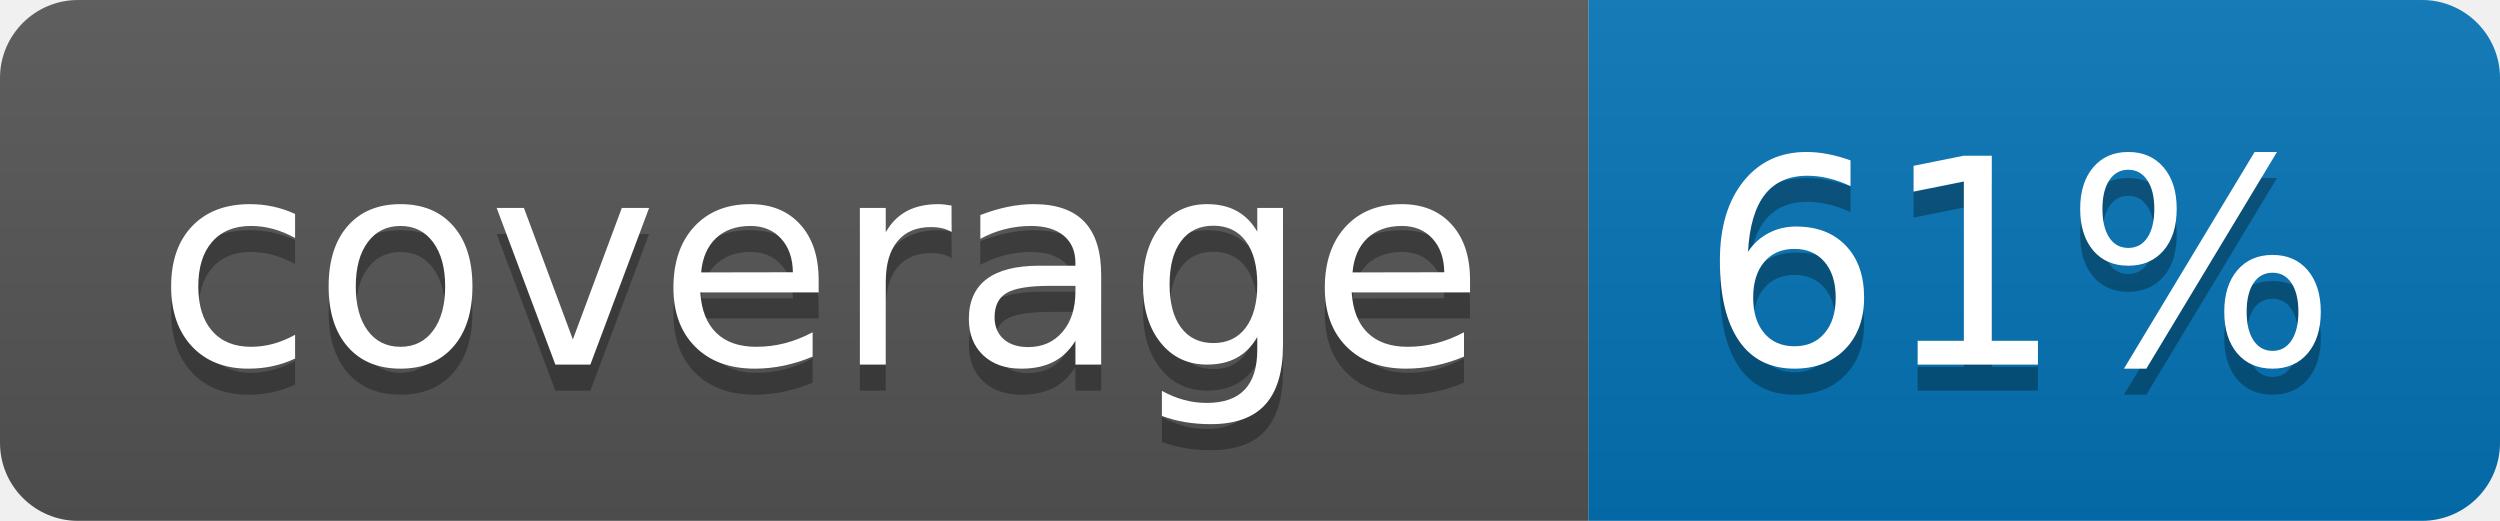
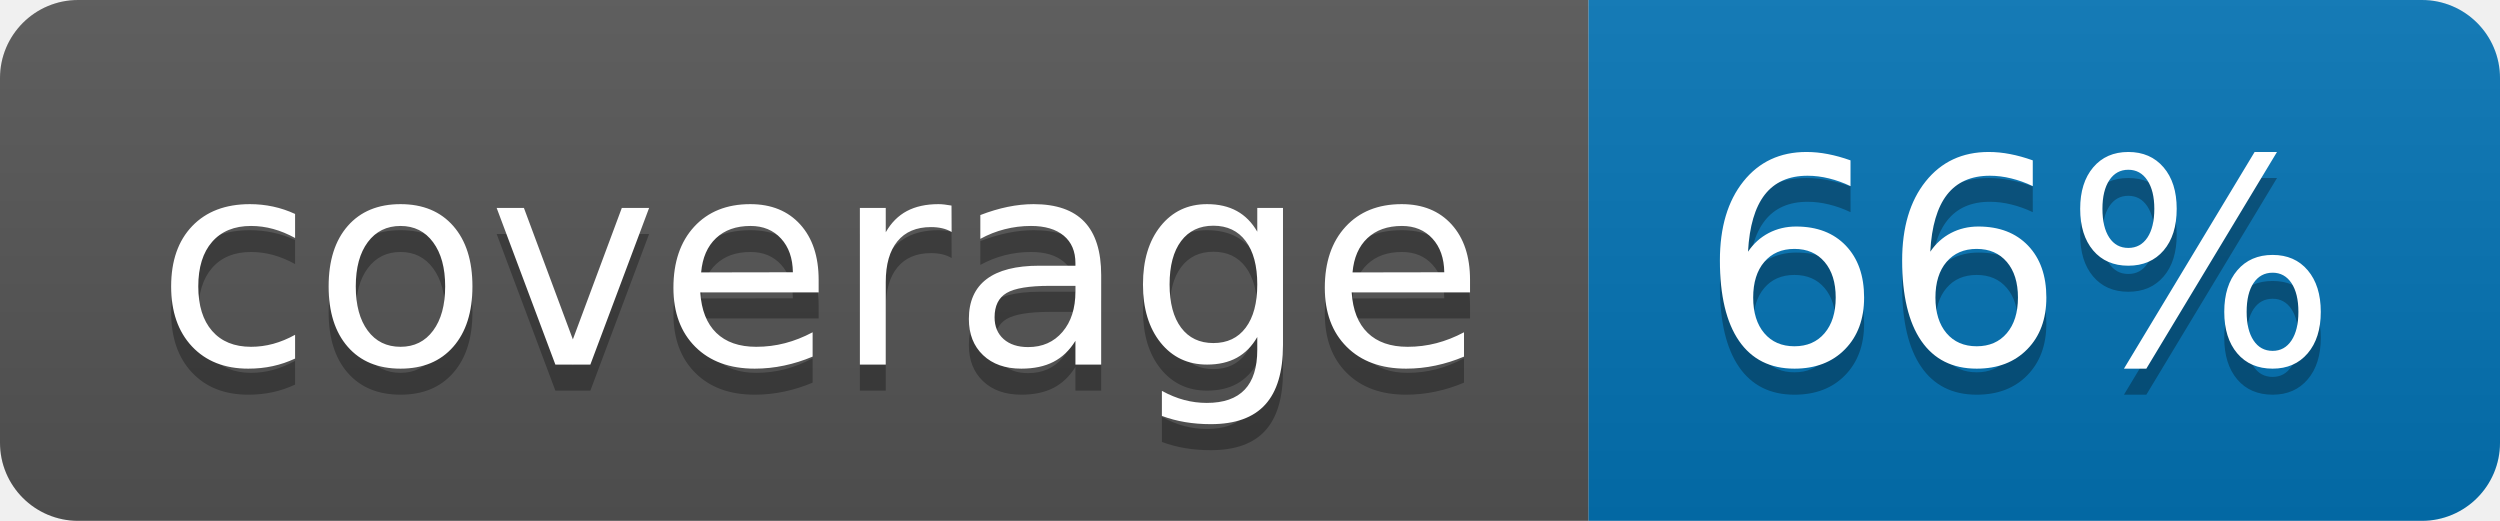
<svg xmlns="http://www.w3.org/2000/svg" width="96" height="20">
  <linearGradient id="b" x2="0" y2="100%">
    <stop offset="0" stop-color="#bbb" stop-opacity=".1" />
    <stop offset="1" stop-opacity=".1" />
  </linearGradient>
  <clipPath id="a">
    <rect width="96" height="20" rx="3" fill="#fff" />
  </clipPath>
  <g clip-path="url(#a)">
    <path fill="#555" d="M0 0h61v20H0z" />
    <path fill="#0374B5" d="M61 0h35v20H61z" />
    <path fill="url(#b)" d="M0 0h96v20H0z" />
  </g>
  <g fill="#fff" text-anchor="middle" font-family="DejaVu Sans,Verdana,Geneva,sans-serif" font-size="110">
    <text x="315" y="150" fill="#010101" fill-opacity=".3" transform="scale(.1)" textLength="510">coverage</text>
    <text x="315" y="140" transform="scale(.1)" textLength="510">coverage</text>
-     <text x="775" y="150" fill="#010101" fill-opacity=".3" transform="scale(.1)" textLength="250">61%</text>
-     <text x="775" y="140" transform="scale(.1)" textLength="250">61%</text>
+     <text x="775" y="150" fill="#010101" fill-opacity=".3" transform="scale(.1)" textLength="250">66%</text>
+     <text x="775" y="140" transform="scale(.1)" textLength="250">66%</text>
  </g>
</svg>
